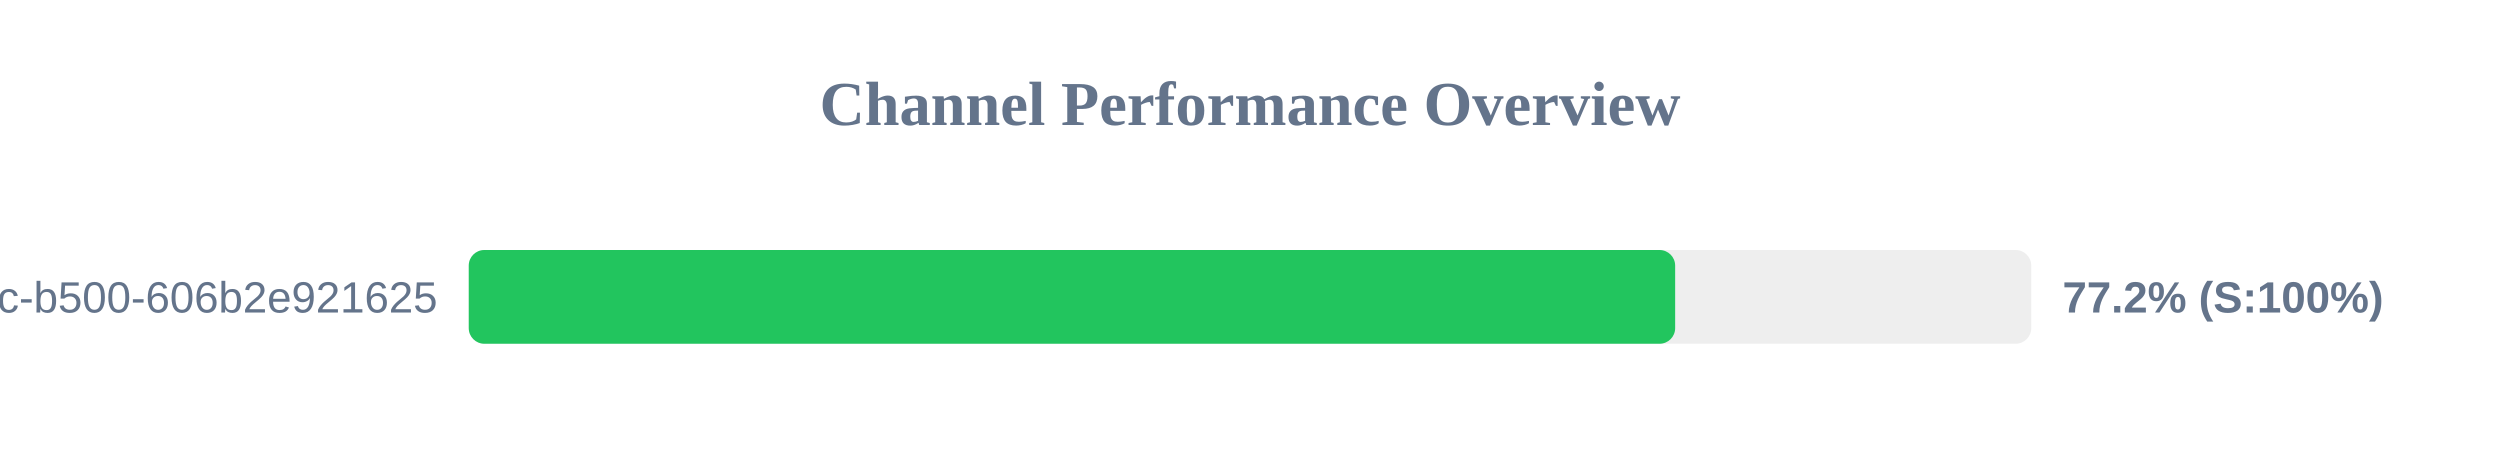
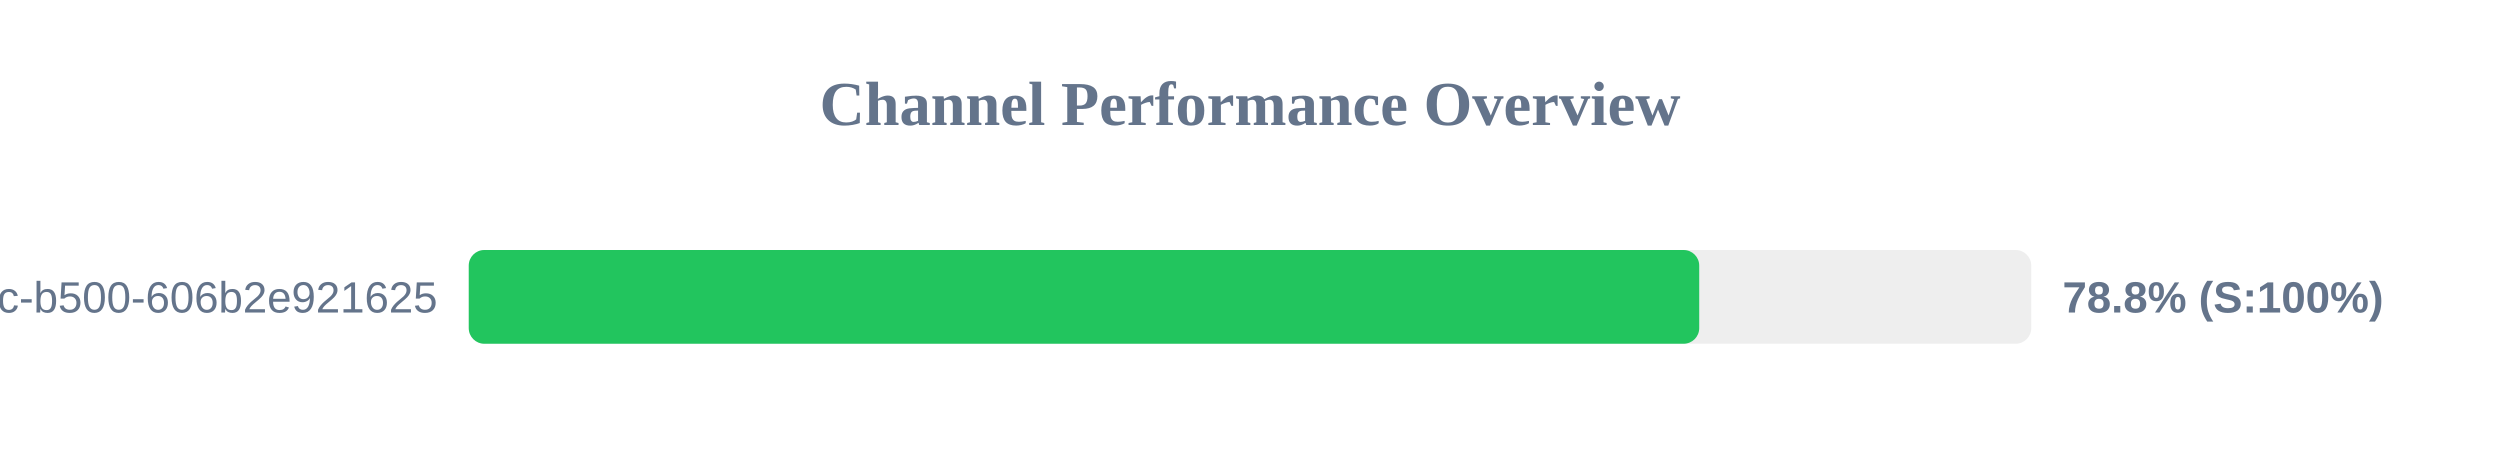
<svg xmlns="http://www.w3.org/2000/svg" width="800" height="150" version="1.1">
  <style>
        .row { font: 14px Arial; fill: #64748b; }
        .score { font: bold 14px Arial; fill: #64748b; }
    </style>
  <text x="400" y="40" text-anchor="middle" font-size="20px" font-weight="bold" fill="#64748b">Channel Performance Overview</text>
  <rect x="150" y="80" width="500" height="30" fill="#eee" rx="5" />
-   <rect x="150" y="80" width="386.05" height="30" fill="#22c55e" rx="5" />
+   <rect x="150" y="80" width="393.75" height="30" fill="#22c55e" rx="5" />
  <text x="140" y="100" text-anchor="end" class="row">?uuid=f901861b-6491-450c-b500-606b2e921625</text>
-   <text x="660" y="100" text-anchor="start" class="score">77.2% (S:100%)</text>
+   <text x="660" y="100" text-anchor="start" class="score">78.8% (S:100%)</text>
</svg>
